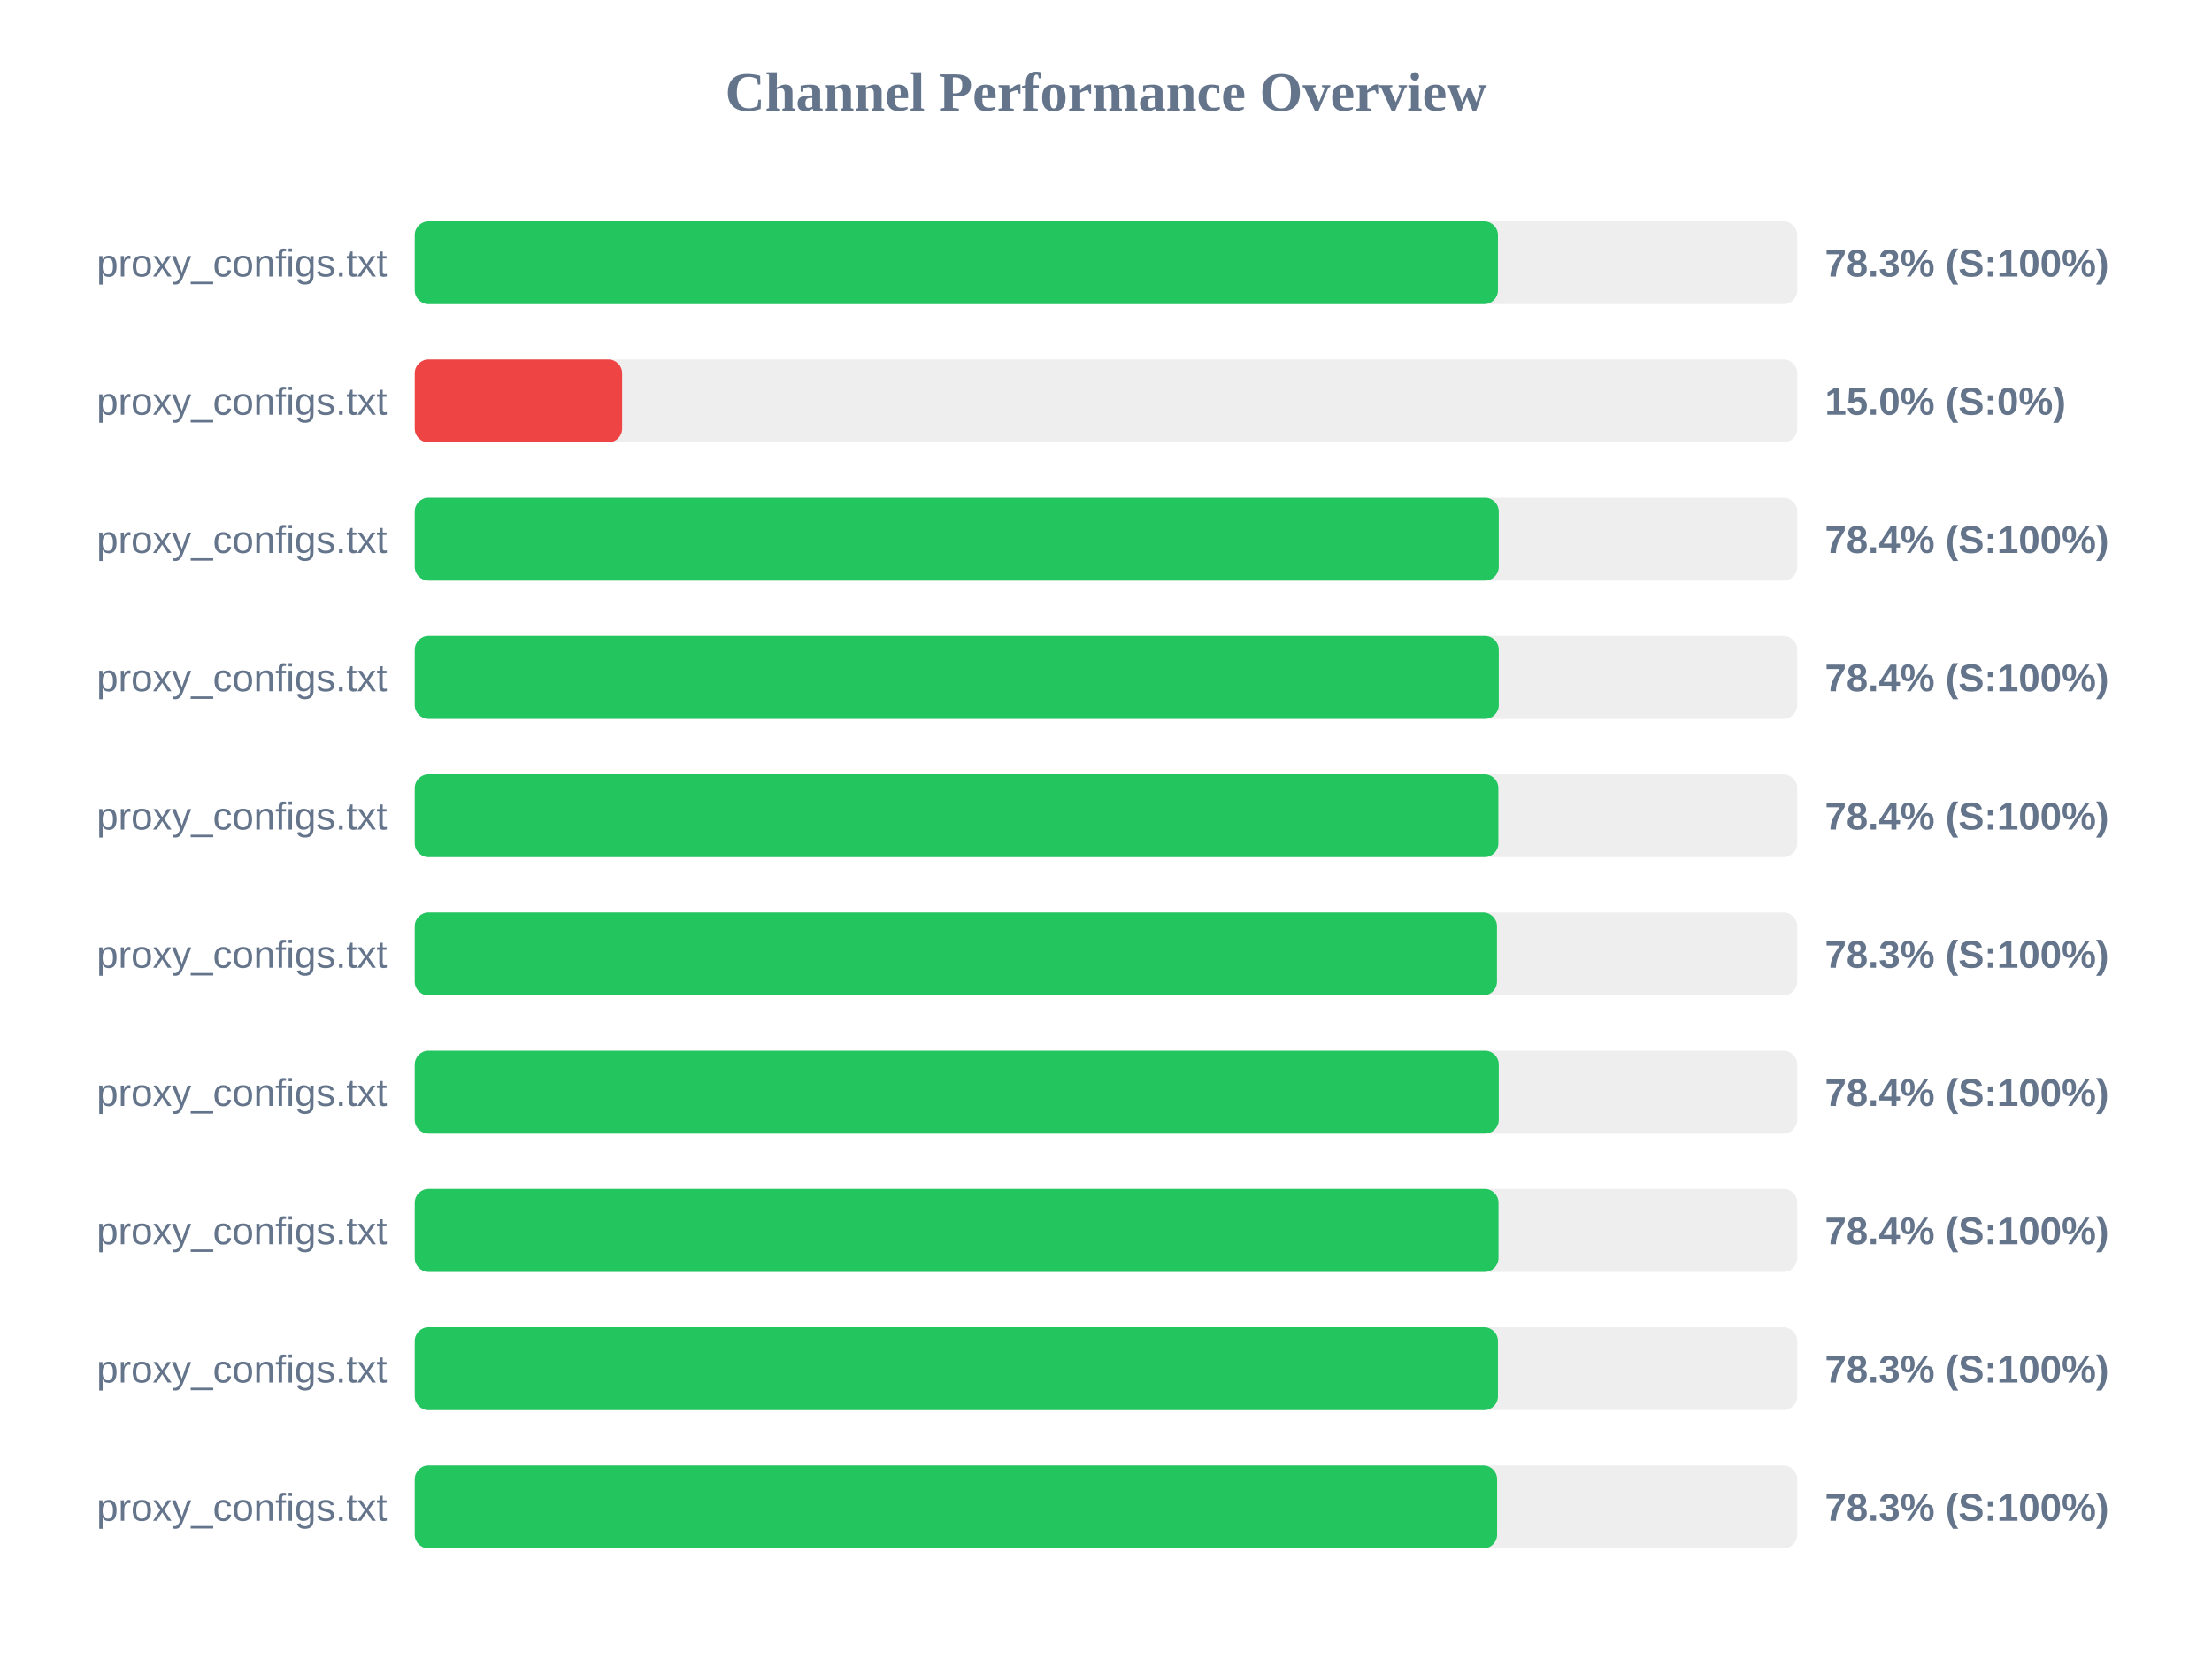
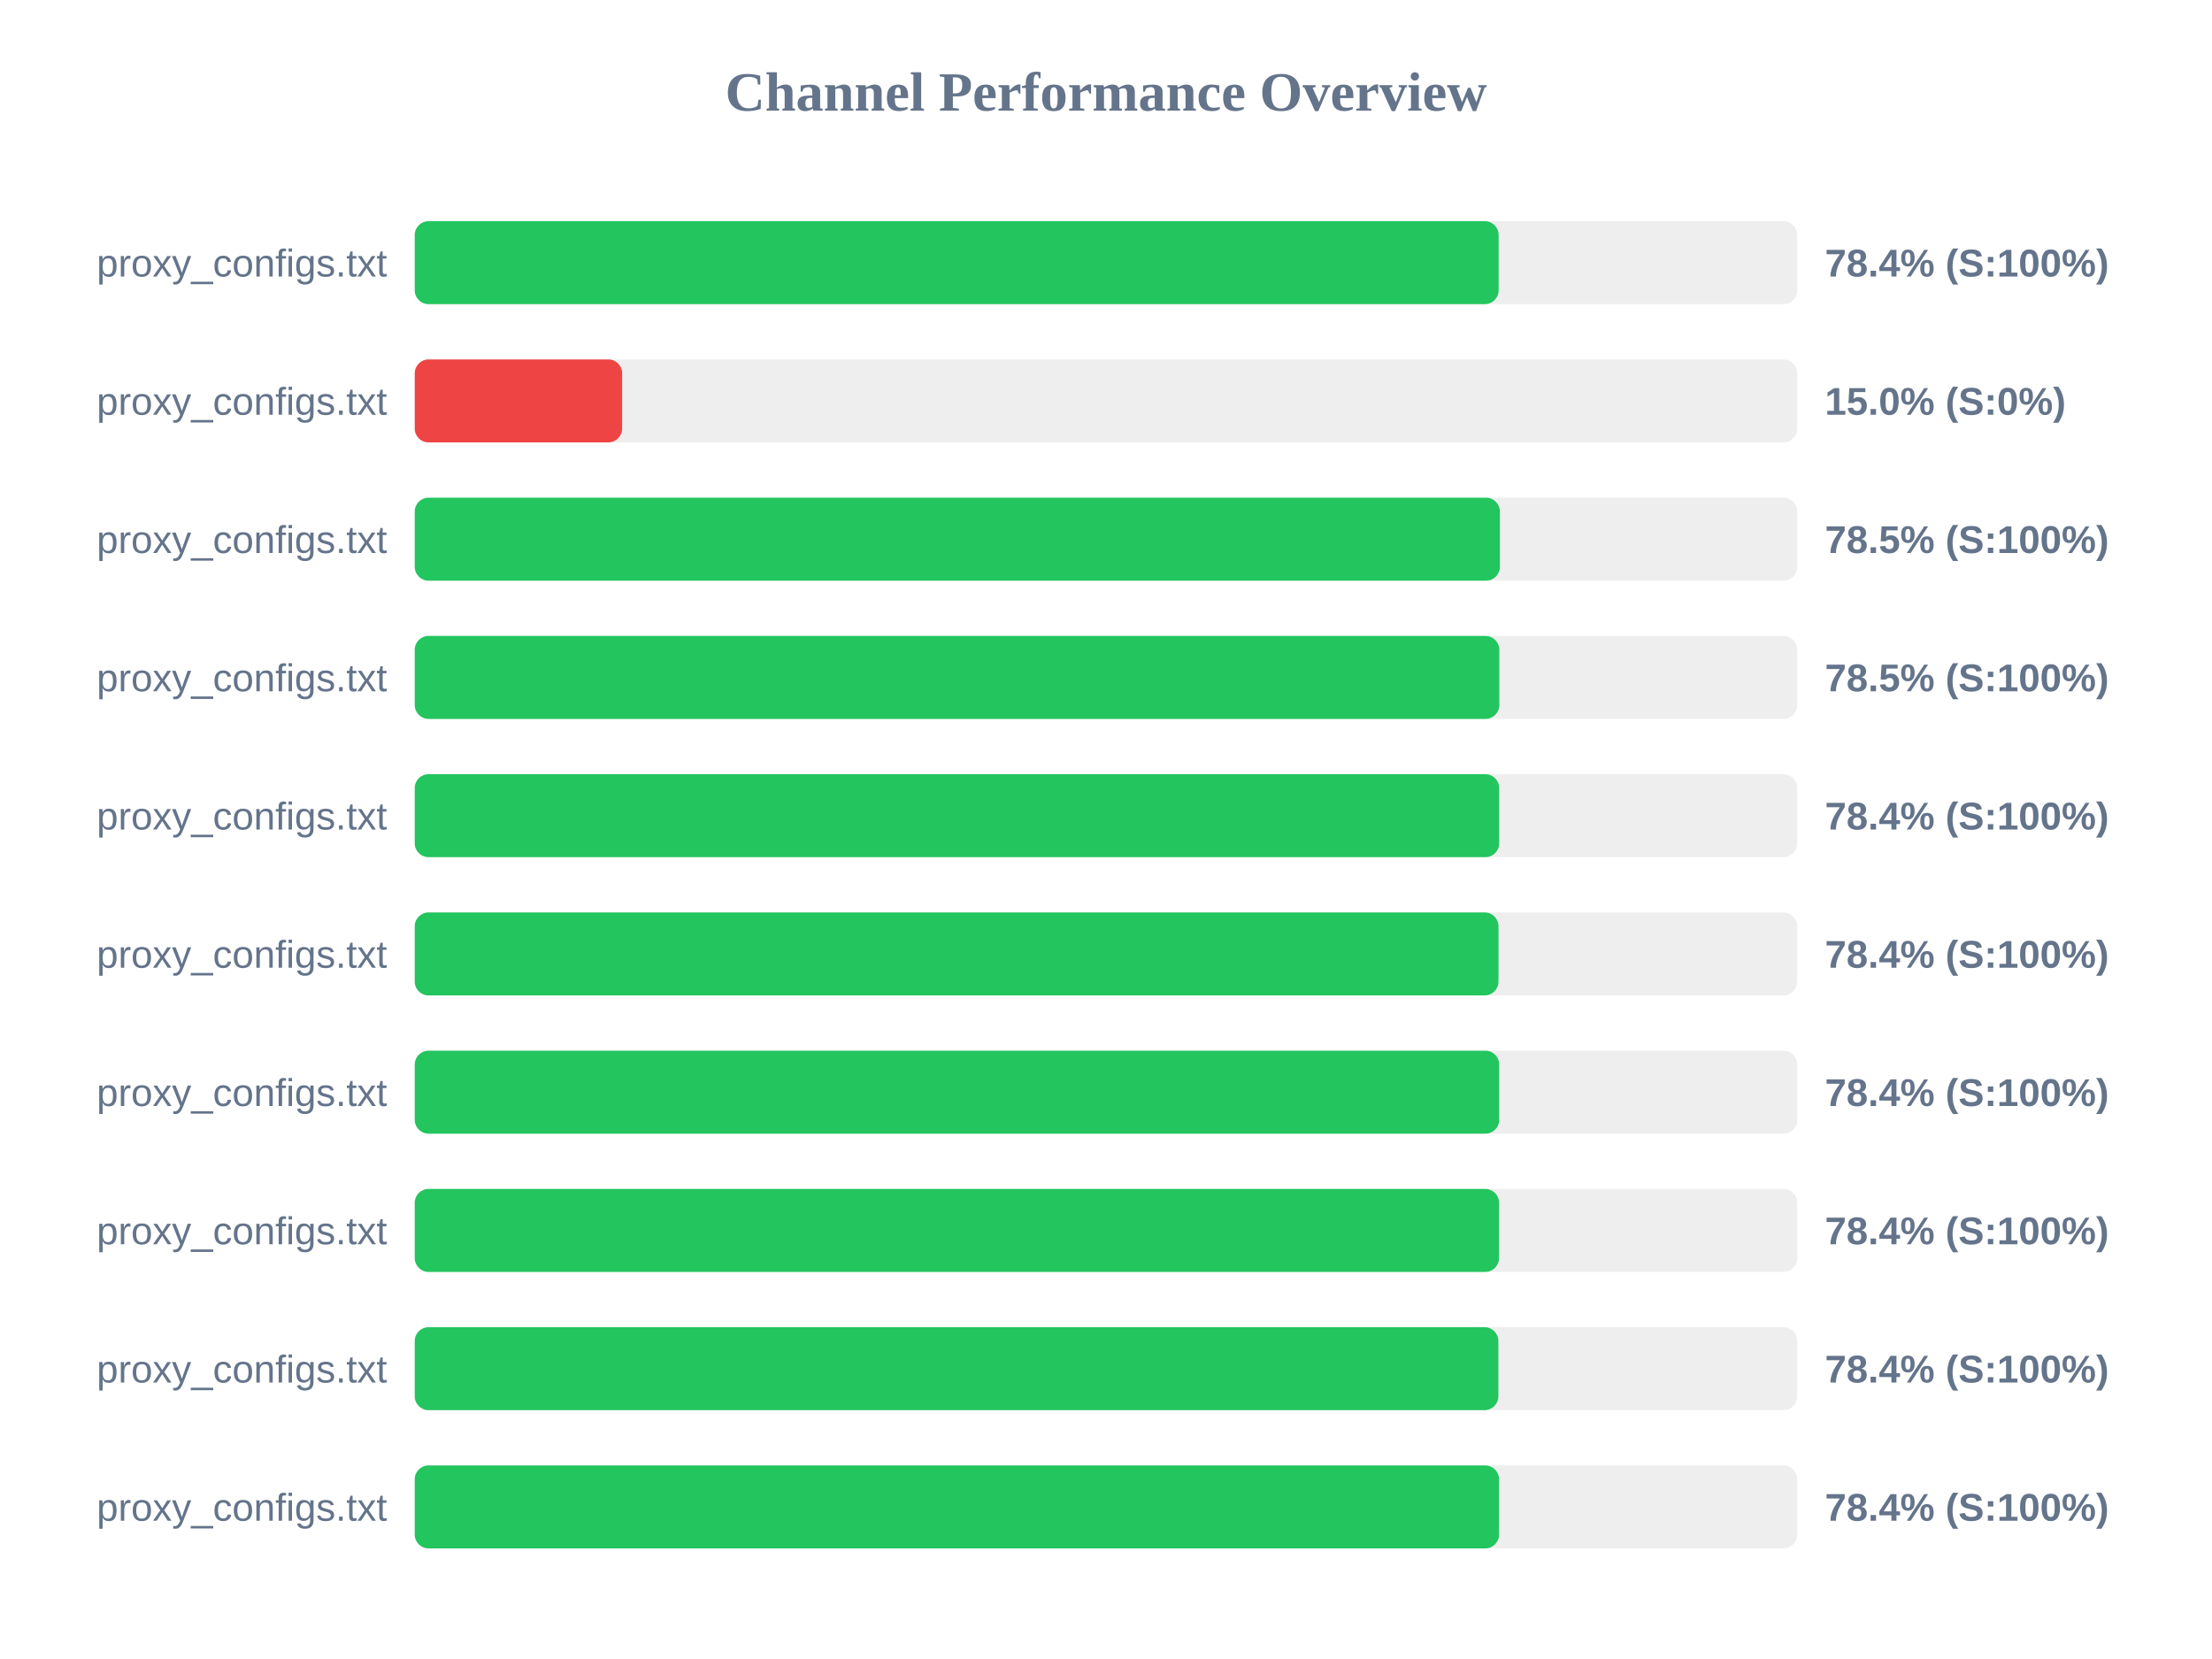
<svg xmlns="http://www.w3.org/2000/svg" width="800" height="600" version="1.1">
  <style>
        .row { font: 14px Arial; fill: #64748b; }
        .score { font: bold 14px Arial; fill: #64748b; }
    </style>
  <text x="400" y="40" text-anchor="middle" font-size="20px" font-weight="bold" fill="#64748b">Channel Performance Overview</text>
  <rect x="150" y="80" width="500" height="30" fill="#eee" rx="5" />
-   <rect x="150" y="80" width="391.75" height="30" fill="#22c55e" rx="5" />
+   <rect x="150" y="80" width="392.0" height="30" fill="#22c55e" rx="5" />
  <text x="140" y="100" text-anchor="end" class="row">proxy_configs.txt</text>
-   <text x="660" y="100" text-anchor="start" class="score">78.3% (S:100%)</text>
+   <text x="660" y="100" text-anchor="start" class="score">78.4% (S:100%)</text>
  <rect x="150" y="130" width="500" height="30" fill="#eee" rx="5" />
  <rect x="150" y="130" width="75.0" height="30" fill="#ef4444" rx="5" />
  <text x="140" y="150" text-anchor="end" class="row">proxy_configs.txt</text>
  <text x="660" y="150" text-anchor="start" class="score">15.0% (S:0%)</text>
  <rect x="150" y="180" width="500" height="30" fill="#eee" rx="5" />
-   <rect x="150" y="180" width="392.05" height="30" fill="#22c55e" rx="5" />
+   <rect x="150" y="180" width="392.45" height="30" fill="#22c55e" rx="5" />
  <text x="140" y="200" text-anchor="end" class="row">proxy_configs.txt</text>
-   <text x="660" y="200" text-anchor="start" class="score">78.4% (S:100%)</text>
+   <text x="660" y="200" text-anchor="start" class="score">78.5% (S:100%)</text>
  <rect x="150" y="230" width="500" height="30" fill="#eee" rx="5" />
-   <rect x="150" y="230" width="392.05" height="30" fill="#22c55e" rx="5" />
+   <rect x="150" y="230" width="392.25" height="30" fill="#22c55e" rx="5" />
  <text x="140" y="250" text-anchor="end" class="row">proxy_configs.txt</text>
-   <text x="660" y="250" text-anchor="start" class="score">78.4% (S:100%)</text>
+   <text x="660" y="250" text-anchor="start" class="score">78.5% (S:100%)</text>
  <rect x="150" y="280" width="500" height="30" fill="#eee" rx="5" />
-   <rect x="150" y="280" width="391.9" height="30" fill="#22c55e" rx="5" />
+   <rect x="150" y="280" width="392.2" height="30" fill="#22c55e" rx="5" />
  <text x="140" y="300" text-anchor="end" class="row">proxy_configs.txt</text>
  <text x="660" y="300" text-anchor="start" class="score">78.4% (S:100%)</text>
  <rect x="150" y="330" width="500" height="30" fill="#eee" rx="5" />
-   <rect x="150" y="330" width="391.4" height="30" fill="#22c55e" rx="5" />
+   <rect x="150" y="330" width="391.95" height="30" fill="#22c55e" rx="5" />
  <text x="140" y="350" text-anchor="end" class="row">proxy_configs.txt</text>
-   <text x="660" y="350" text-anchor="start" class="score">78.3% (S:100%)</text>
+   <text x="660" y="350" text-anchor="start" class="score">78.4% (S:100%)</text>
  <rect x="150" y="380" width="500" height="30" fill="#eee" rx="5" />
-   <rect x="150" y="380" width="392.05" height="30" fill="#22c55e" rx="5" />
+   <rect x="150" y="380" width="392.2" height="30" fill="#22c55e" rx="5" />
  <text x="140" y="400" text-anchor="end" class="row">proxy_configs.txt</text>
  <text x="660" y="400" text-anchor="start" class="score">78.4% (S:100%)</text>
  <rect x="150" y="430" width="500" height="30" fill="#eee" rx="5" />
-   <rect x="150" y="430" width="391.95" height="30" fill="#22c55e" rx="5" />
+   <rect x="150" y="430" width="392.15" height="30" fill="#22c55e" rx="5" />
  <text x="140" y="450" text-anchor="end" class="row">proxy_configs.txt</text>
  <text x="660" y="450" text-anchor="start" class="score">78.4% (S:100%)</text>
  <rect x="150" y="480" width="500" height="30" fill="#eee" rx="5" />
-   <rect x="150" y="480" width="391.75" height="30" fill="#22c55e" rx="5" />
+   <rect x="150" y="480" width="391.9" height="30" fill="#22c55e" rx="5" />
  <text x="140" y="500" text-anchor="end" class="row">proxy_configs.txt</text>
-   <text x="660" y="500" text-anchor="start" class="score">78.3% (S:100%)</text>
+   <text x="660" y="500" text-anchor="start" class="score">78.4% (S:100%)</text>
  <rect x="150" y="530" width="500" height="30" fill="#eee" rx="5" />
-   <rect x="150" y="530" width="391.45" height="30" fill="#22c55e" rx="5" />
+   <rect x="150" y="530" width="392.15" height="30" fill="#22c55e" rx="5" />
  <text x="140" y="550" text-anchor="end" class="row">proxy_configs.txt</text>
-   <text x="660" y="550" text-anchor="start" class="score">78.3% (S:100%)</text>
+   <text x="660" y="550" text-anchor="start" class="score">78.4% (S:100%)</text>
</svg>
